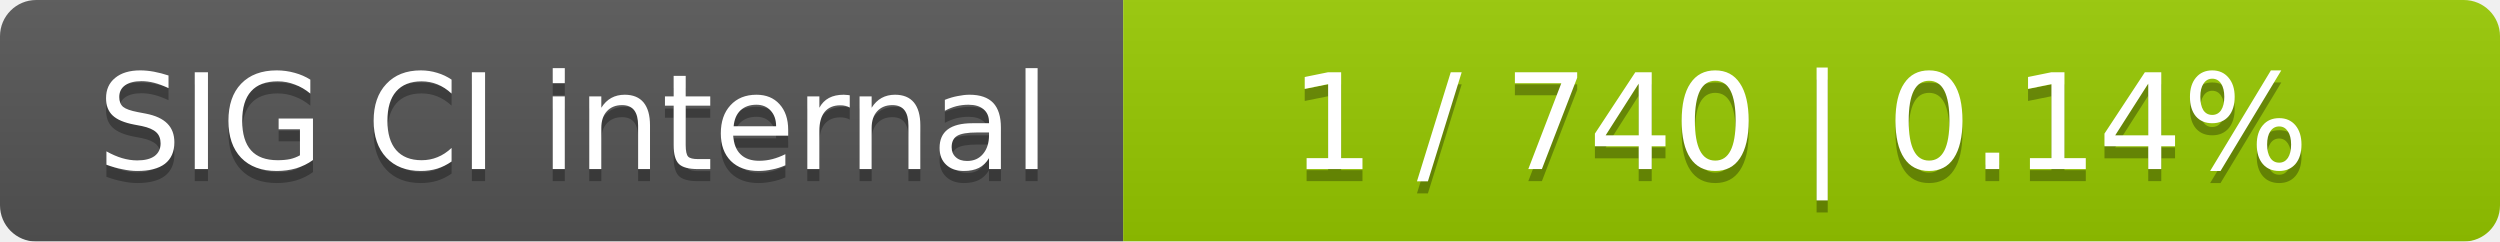
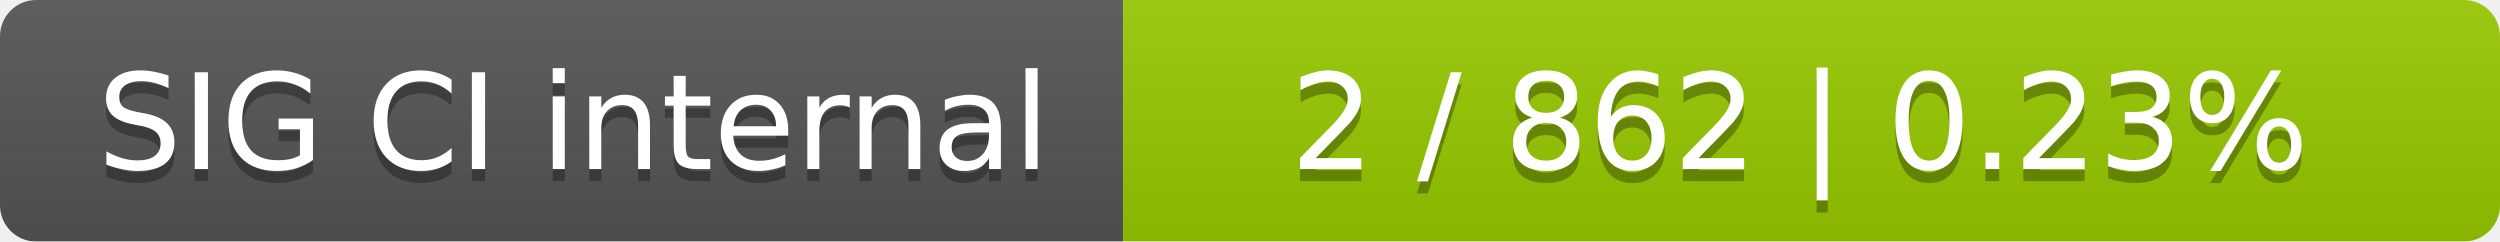
<svg xmlns="http://www.w3.org/2000/svg" width="207" height="20">
  <linearGradient id="smooth" x2="0" y2="100%">
    <stop offset="0" stop-color="#bbb" stop-opacity=".1" />
    <stop offset="1" stop-opacity=".1" />
  </linearGradient>
  <mask id="round">
    <rect width="207" height="20" rx="3" fill="#fff" />
  </mask>
  <g mask="url(#round)">
    <rect width="93" height="20" fill="#555" />
    <rect x="93" width="114" height="20" fill="#97ca00" />
    <rect width="207" height="20" fill="url(#smooth)" />
  </g>
  <g fill="#fff" text-anchor="middle" font-family="DejaVu Sans,Verdana,Geneva,sans-serif" font-size="11">
    <text x="47.5" y="15" fill="#010101" fill-opacity=".3">SIG CI internal</text>
    <text x="47.5" y="14">SIG CI internal</text>
-     <text x="149" y="15" fill="#010101" fill-opacity=".3">1 / 740    |    0.14%</text>
-     <text x="149" y="14">1 / 740    |    0.14%</text>
+     <text x="149" y="15" fill="#010101" fill-opacity=".3">2 / 862    |    0.23%</text>
+     <text x="149" y="14">2 / 862    |    0.23%</text>
  </g>
</svg>
